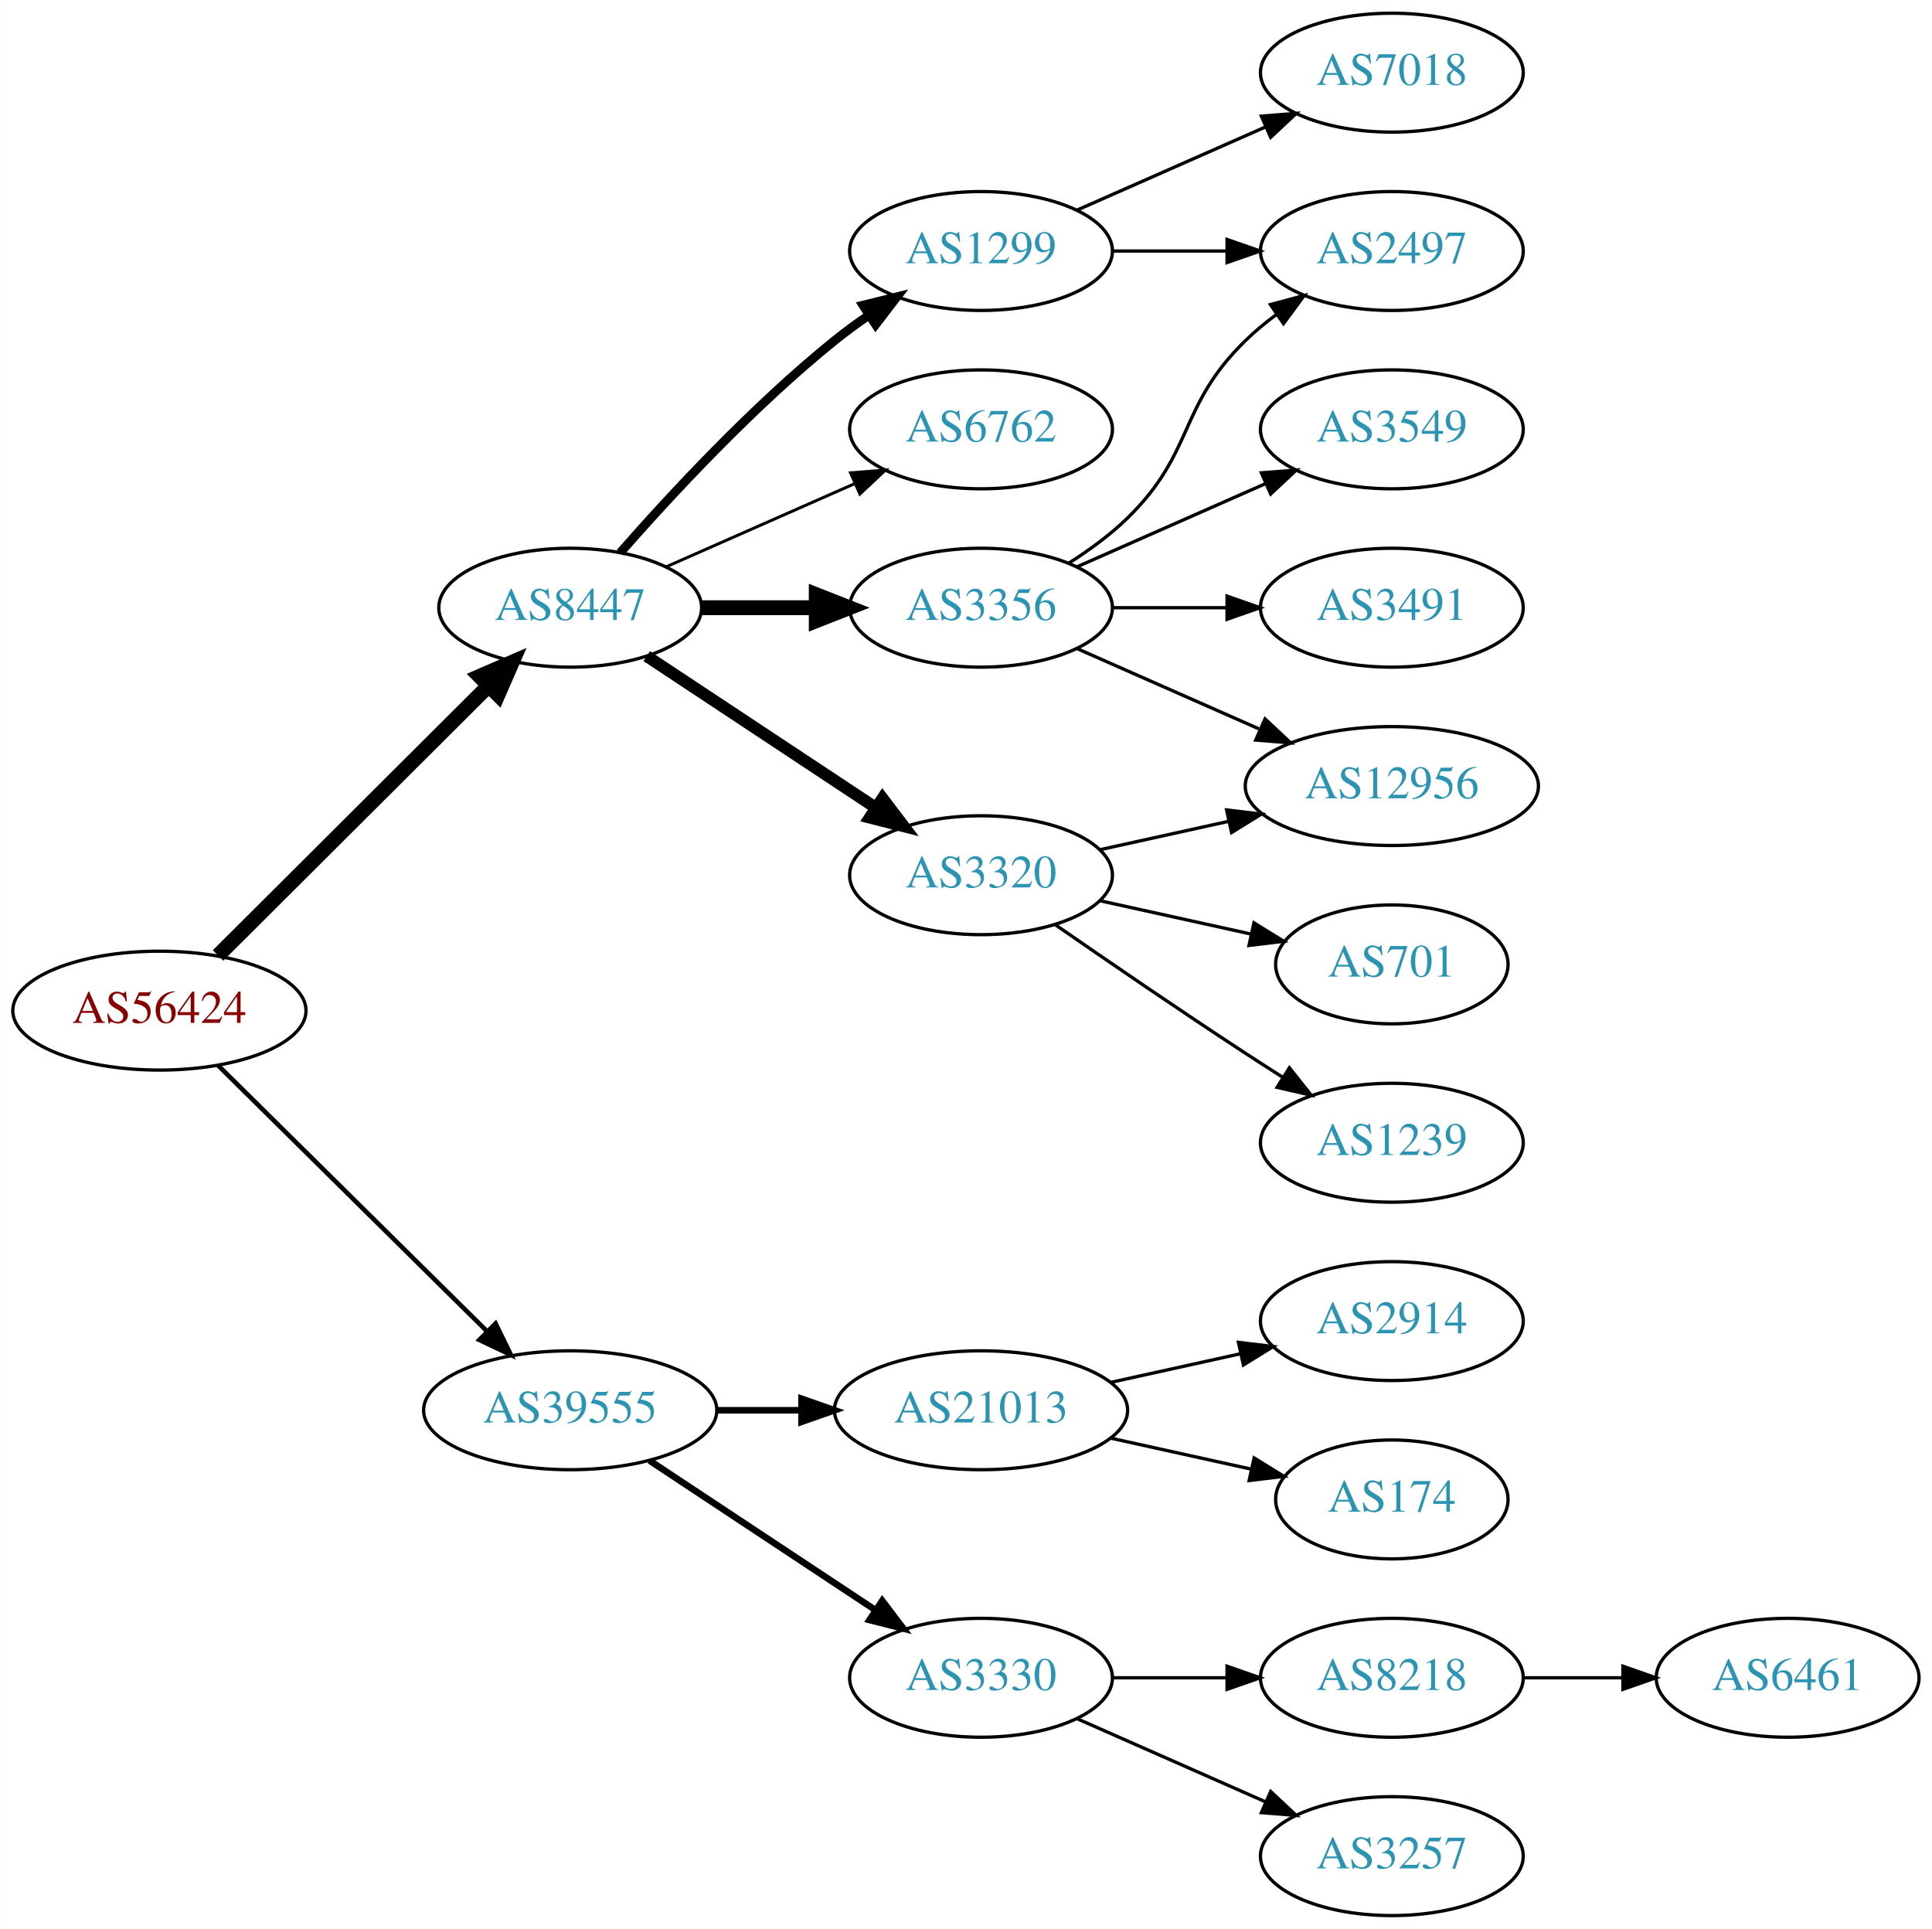
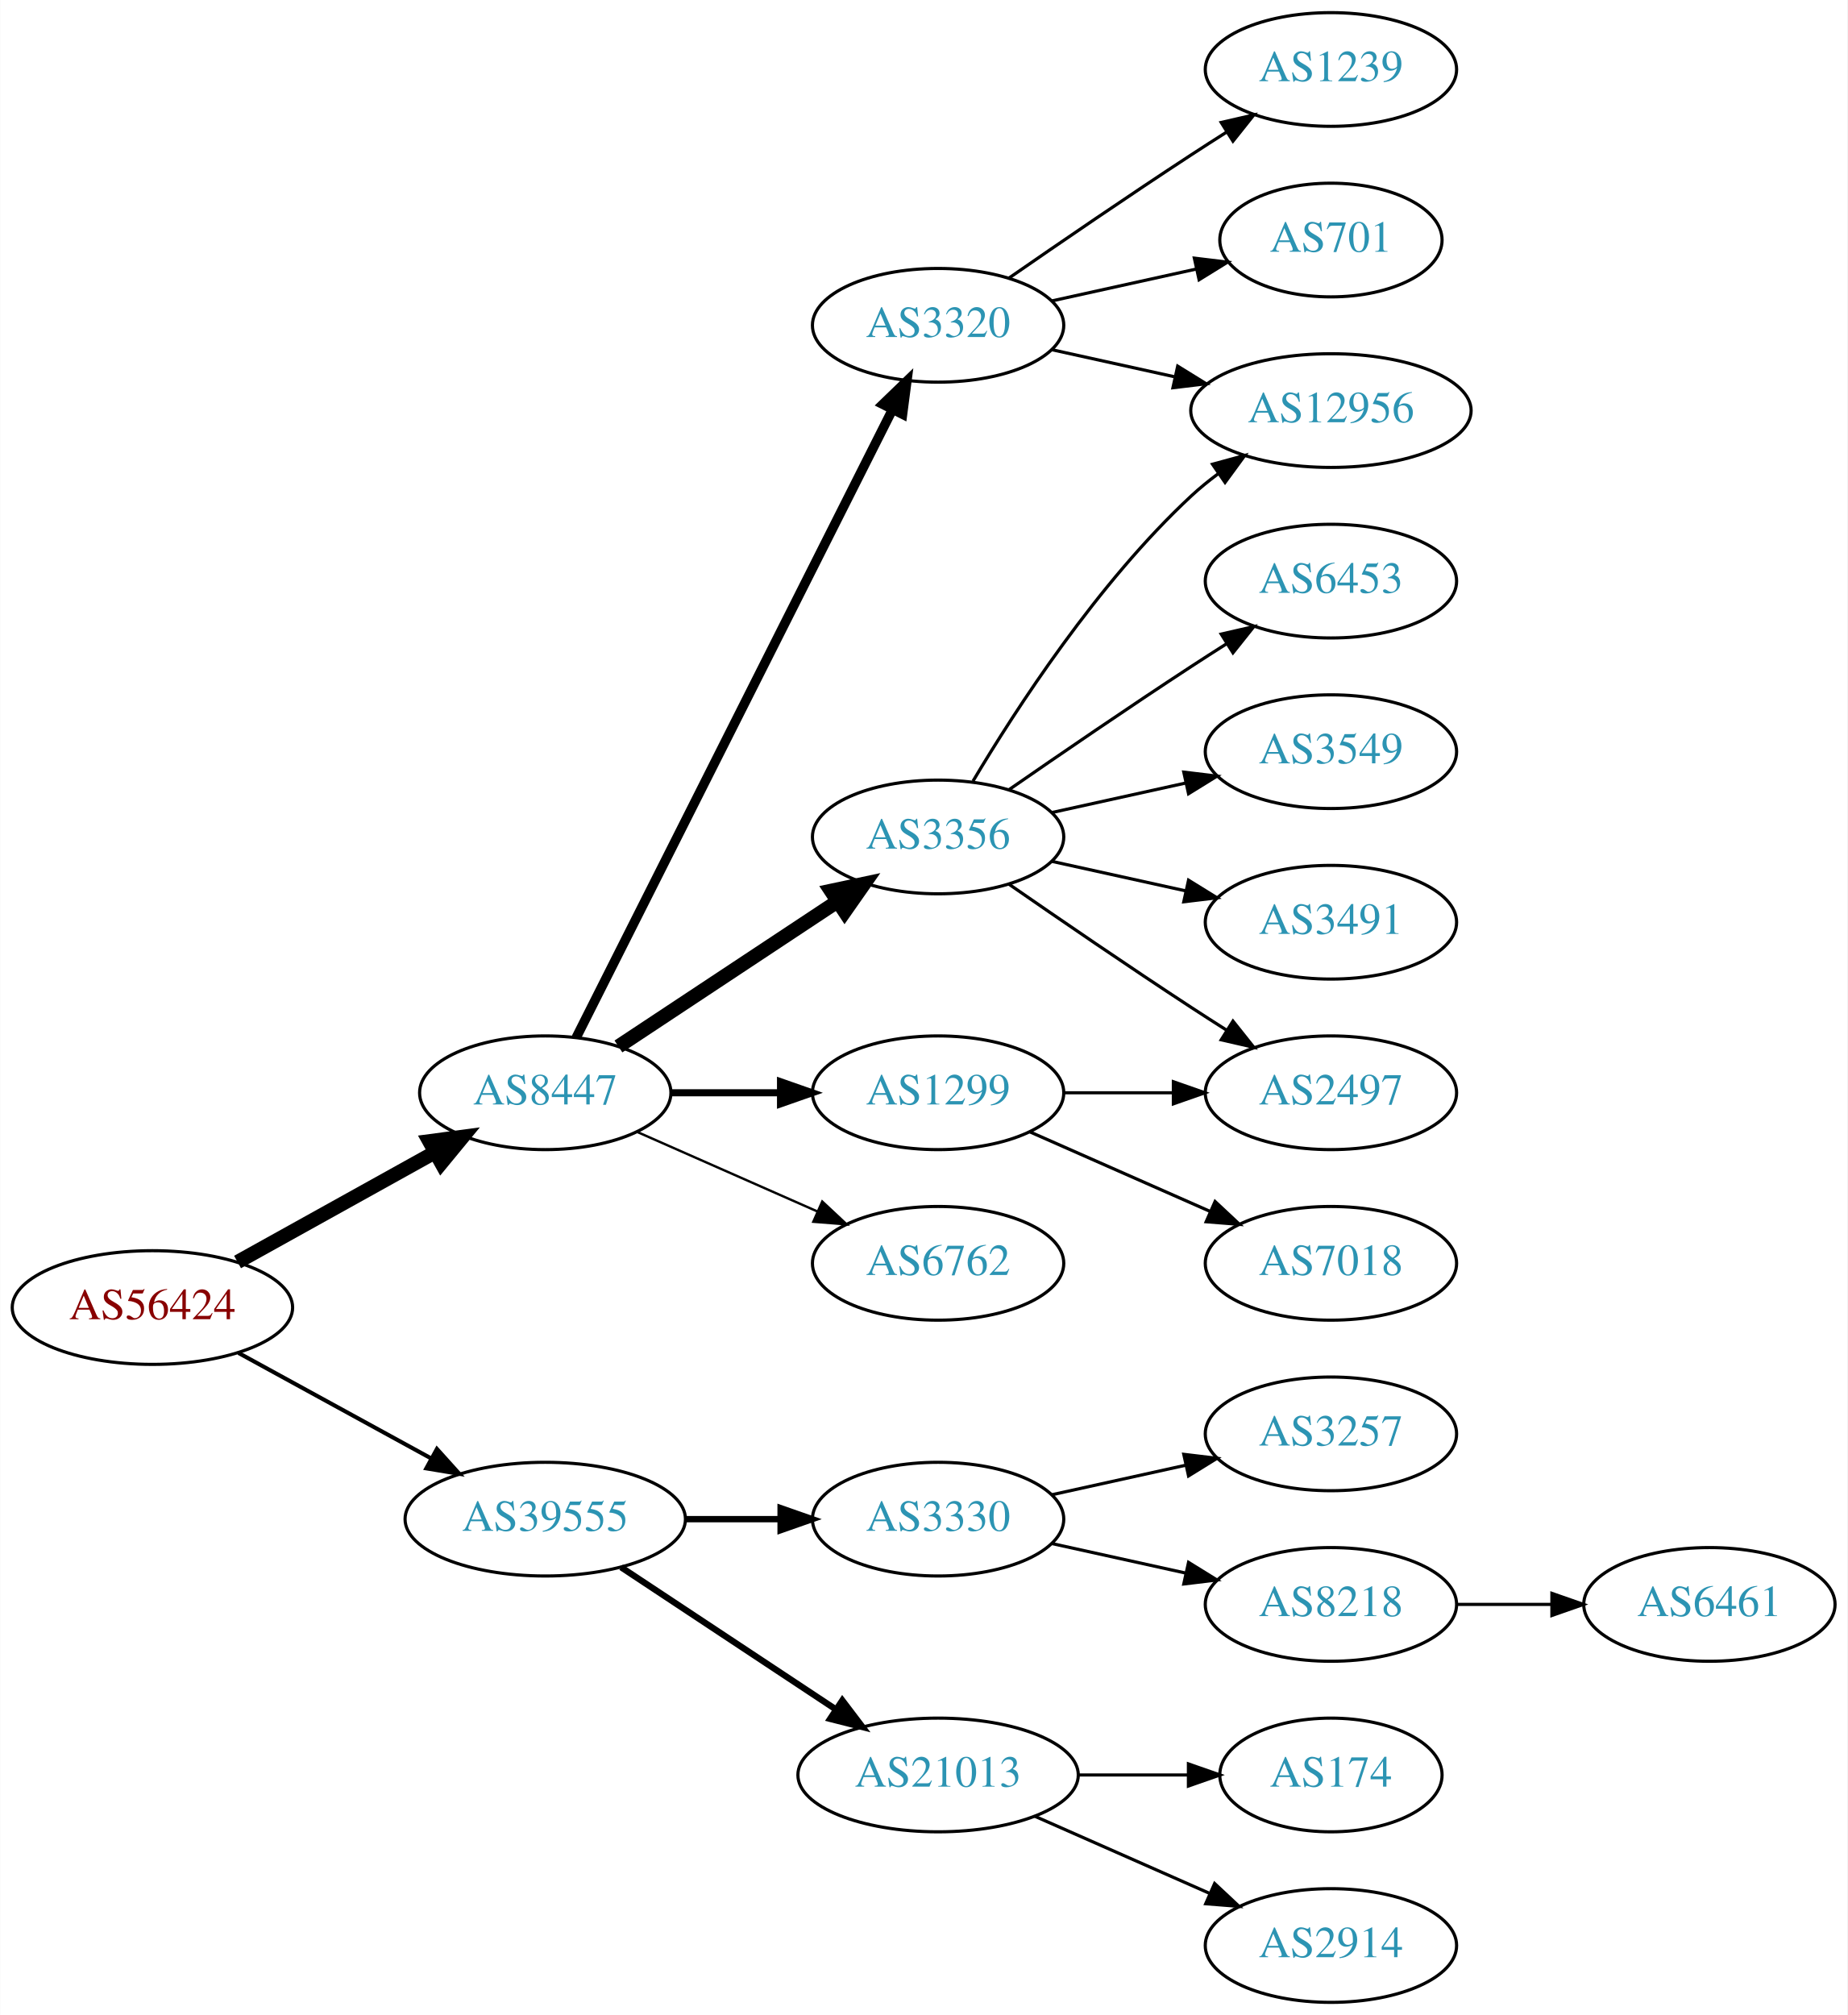
- <svg xmlns="http://www.w3.org/2000/svg" xmlns:xlink="http://www.w3.org/1999/xlink" width="585pt" height="584pt" viewBox="0.00 0.00 584.86 584.00">
-   <g id="graph0" class="graph" transform="scale(1 1) rotate(0) translate(4 580)">
-     <polygon fill="white" stroke="none" points="-4,4 -4,-580 580.862,-580 580.862,4 -4,4" />
+ <svg xmlns="http://www.w3.org/2000/svg" xmlns:xlink="http://www.w3.org/1999/xlink" width="585pt" height="638pt" viewBox="0.00 0.00 584.86 638.00">
+   <g id="graph0" class="graph" transform="scale(1 1) rotate(0) translate(4 634)">
+     <polygon fill="white" stroke="none" points="-4,4 -4,-634 580.862,-634 580.862,4 -4,4" />
    <g id="node1" class="node">
      <g id="a_node1">
        <a xlink:href="/asn/56424" xlink:title="AS56424 ~ TYROLIT-AT-AS [AT]">
-           <ellipse fill="#ffffff" stroke="black" cx="44.196" cy="-274" rx="44.393" ry="18" />
-           <text text-anchor="middle" x="44.196" y="-270.3" font-family="Times,serif" font-size="14.00" fill="#880000">AS56424</text>
+           <ellipse fill="#ffffff" stroke="black" cx="44.196" cy="-220" rx="44.393" ry="18" />
+           <text text-anchor="middle" x="44.196" y="-216.3" font-family="Times,serif" font-size="14.00" fill="#880000">AS56424</text>
        </a>
      </g>
    </g>
    <g id="node2" class="node">
      <g id="a_node2">
        <a xlink:href="/asn/8447" xlink:title="AS8447 ~ A1 Telekom Austria AG [AT]">
-           <ellipse fill="#ffffff" stroke="black" cx="168.588" cy="-396" rx="39.794" ry="18" />
-           <text text-anchor="middle" x="168.588" y="-392.3" font-family="Times,serif" font-size="14.00" fill="#2c94b3">AS8447</text>
+           <ellipse fill="#ffffff" stroke="black" cx="168.588" cy="-288" rx="39.794" ry="18" />
+           <text text-anchor="middle" x="168.588" y="-284.3" font-family="Times,serif" font-size="14.00" fill="#2c94b3">AS8447</text>
        </a>
      </g>
    </g>
    <g id="edge1" class="edge">
-       <path fill="none" stroke="black" stroke-width="4.5" d="M61.958,-290.708C83.107,-311.789 119.618,-348.183 143.687,-372.175" />
-       <polygon fill="black" stroke="black" stroke-width="4.5" points="141.167,-375.223 151.029,-379.494 146.727,-369.646 141.167,-375.223" />
+       <path fill="none" stroke="black" stroke-width="4.5" d="M71.152,-234.421C89.325,-244.518 113.788,-258.109 133.527,-269.076" />
+       <polygon fill="black" stroke="black" stroke-width="4.5" points="131.853,-272.65 142.507,-274.065 135.677,-265.766 131.853,-272.65" />
    </g>
    <g id="node3" class="node">
      <g id="a_node3">
        <a xlink:href="/asn/39555" xlink:title="AS39555 ~ Stadtwerke Schwaz GmbH [AT]">
          <ellipse fill="#ffffff" stroke="black" cx="168.588" cy="-153" rx="44.393" ry="18" />
          <text text-anchor="middle" x="168.588" y="-149.3" font-family="Times,serif" font-size="14.00" fill="#2c94b3">AS39555</text>
        </a>
      </g>
    </g>
    <g id="edge2" class="edge">
-       <path fill="none" stroke="black" stroke-width="1.385" d="M61.958,-257.429C82.989,-236.637 119.21,-200.828 143.282,-177.029" />
-       <polygon fill="black" stroke="black" stroke-width="1.385" points="145.986,-179.279 150.636,-169.759 141.064,-174.301 145.986,-179.279" />
+       <path fill="none" stroke="black" stroke-width="1.286" d="M71.452,-205.627C89.279,-195.868 113.056,-182.852 132.503,-172.207" />
+       <polygon fill="black" stroke="black" stroke-width="1.286" points="134.284,-175.221 141.375,-167.349 130.923,-169.081 134.284,-175.221" />
    </g>
    <g id="node4" class="node">
      <g id="a_node4">
-         <a xlink:href="/asn/3356" xlink:title="AS3356 ~ Level 3 Parent, LLC [US]">
-           <ellipse fill="#ffffff" stroke="black" cx="292.98" cy="-396" rx="39.794" ry="18" />
-           <text text-anchor="middle" x="292.98" y="-392.3" font-family="Times,serif" font-size="14.00" fill="#2c94b3">AS3356</text>
+         <a xlink:href="/asn/3320" xlink:title="AS3320 ~ DTAG [DE]">
+           <ellipse fill="#ffffff" stroke="black" cx="292.98" cy="-531" rx="39.794" ry="18" />
+           <text text-anchor="middle" x="292.98" y="-527.3" font-family="Times,serif" font-size="14.00" fill="#2c94b3">AS3320</text>
        </a>
      </g>
    </g>
    <g id="edge3" class="edge">
-       <path fill="none" stroke="black" stroke-width="4.5" d="M208.314,-396C219.252,-396 231.303,-396 242.769,-396" />
-       <polygon fill="black" stroke="black" stroke-width="4.5" points="243.087,-399.938 253.087,-396 243.087,-392.063 243.087,-399.938" />
+       <path fill="none" stroke="black" stroke-width="3" d="M178.39,-305.476C199.554,-347.494 253.397,-454.397 278.595,-504.424" />
+       <polygon fill="black" stroke="black" stroke-width="3" points="275.469,-505.999 283.094,-513.356 281.721,-502.85 275.469,-505.999" />
    </g>
    <g id="node5" class="node">
      <g id="a_node5">
-         <a xlink:href="/asn/3320" xlink:title="AS3320 ~ DTAG [DE]">
-           <ellipse fill="#ffffff" stroke="black" cx="292.98" cy="-315" rx="39.794" ry="18" />
-           <text text-anchor="middle" x="292.98" y="-311.3" font-family="Times,serif" font-size="14.00" fill="#2c94b3">AS3320</text>
+         <a xlink:href="/asn/3356" xlink:title="AS3356 ~ Level 3 Parent, LLC [US]">
+           <ellipse fill="#ffffff" stroke="black" cx="292.98" cy="-369" rx="39.794" ry="18" />
+           <text text-anchor="middle" x="292.98" y="-365.3" font-family="Times,serif" font-size="14.00" fill="#2c94b3">AS3356</text>
        </a>
      </g>
    </g>
    <g id="edge4" class="edge">
-       <path fill="none" stroke="black" stroke-width="3.6" d="M191.753,-381.332C211.127,-368.509 239.46,-349.759 261.062,-335.462" />
-       <polygon fill="black" stroke="black" stroke-width="3.6" points="263.16,-338.271 269.567,-329.833 259.297,-332.433 263.16,-338.271" />
+       <path fill="none" stroke="black" stroke-width="4.5" d="M191.753,-302.668C211.127,-315.491 239.46,-334.241 261.062,-348.538" />
+       <polygon fill="black" stroke="black" stroke-width="4.5" points="259.055,-351.932 269.567,-354.167 263.401,-345.364 259.055,-351.932" />
    </g>
    <g id="node6" class="node">
      <g id="a_node6">
        <a xlink:href="/asn/1299" xlink:title="AS1299 ~ Telia Carrier [EU]">
-           <ellipse fill="#ffffff" stroke="black" cx="292.98" cy="-504" rx="39.794" ry="18" />
-           <text text-anchor="middle" x="292.98" y="-500.3" font-family="Times,serif" font-size="14.00" fill="#2c94b3">AS1299</text>
+           <ellipse fill="#ffffff" stroke="black" cx="292.98" cy="-288" rx="39.794" ry="18" />
+           <text text-anchor="middle" x="292.98" y="-284.3" font-family="Times,serif" font-size="14.00" fill="#2c94b3">AS1299</text>
        </a>
      </g>
    </g>
    <g id="edge5" class="edge">
-       <path fill="none" stroke="black" stroke-width="2.7" d="M183.74,-412.663C198.842,-429.894 223.963,-457.024 248.784,-477 252.04,-479.62 255.565,-482.192 259.149,-484.646" />
-       <polygon fill="black" stroke="black" stroke-width="2.7" points="257.237,-487.577 267.522,-490.121 261.068,-481.719 257.237,-487.577" />
+       <path fill="none" stroke="black" stroke-width="2.25" d="M208.314,-288C219.252,-288 231.303,-288 242.769,-288" />
+       <polygon fill="black" stroke="black" stroke-width="2.25" points="243.087,-291.5 253.087,-288 243.087,-284.5 243.087,-291.5" />
    </g>
    <g id="node7" class="node">
      <g id="a_node7">
        <a xlink:href="/asn/6762" xlink:title="AS6762 ~ TELECOM ITALIA SPARKLE S.p.A. [IT]">
-           <ellipse fill="#ffffff" stroke="black" cx="292.98" cy="-450" rx="39.794" ry="18" />
-           <text text-anchor="middle" x="292.98" y="-446.3" font-family="Times,serif" font-size="14.00" fill="#2c94b3">AS6762</text>
+           <ellipse fill="#ffffff" stroke="black" cx="292.98" cy="-234" rx="39.794" ry="18" />
+           <text text-anchor="middle" x="292.98" y="-230.3" font-family="Times,serif" font-size="14.00" fill="#2c94b3">AS6762</text>
        </a>
      </g>
    </g>
    <g id="edge6" class="edge">
-       <path fill="none" stroke="black" stroke-width="0.9" d="M197.667,-408.389C214.615,-415.866 236.413,-425.483 254.782,-433.588" />
-       <polygon fill="black" stroke="black" stroke-width="0.9" points="253.47,-436.834 264.032,-437.669 256.296,-430.43 253.47,-436.834" />
-     </g>
-     <g id="node15" class="node">
-       <g id="a_node15">
-         <a xlink:href="/asn/21013" xlink:title="AS21013 ~ Wels, AT [AT]">
-           <ellipse fill="#ffffff" stroke="black" cx="292.98" cy="-153" rx="44.393" ry="18" />
-           <text text-anchor="middle" x="292.98" y="-149.3" font-family="Times,serif" font-size="14.00" fill="#2c94b3">AS21013</text>
-         </a>
-       </g>
-     </g>
-     <g id="edge16" class="edge">
-       <path fill="none" stroke="black" stroke-width="2" d="M213.084,-153C221.29,-153 229.961,-153 238.434,-153" />
-       <polygon fill="black" stroke="black" stroke-width="2" points="238.625,-156.5 248.625,-153 238.625,-149.5 238.625,-156.5" />
+       <path fill="none" stroke="black" stroke-width="0.75" d="M197.667,-275.611C214.615,-268.134 236.413,-258.517 254.782,-250.412" />
+       <polygon fill="black" stroke="black" stroke-width="0.75" points="256.296,-253.57 264.032,-246.331 253.47,-247.166 256.296,-253.57" />
    </g>
    <g id="node16" class="node">
      <g id="a_node16">
        <a xlink:href="/asn/3330" xlink:title="AS3330 ~ Vienna, Austria [AT]">
-           <ellipse fill="#ffffff" stroke="black" cx="292.98" cy="-72" rx="39.794" ry="18" />
-           <text text-anchor="middle" x="292.98" y="-68.3" font-family="Times,serif" font-size="14.00" fill="#2c94b3">AS3330</text>
+           <ellipse fill="#ffffff" stroke="black" cx="292.98" cy="-153" rx="39.794" ry="18" />
+           <text text-anchor="middle" x="292.98" y="-149.3" font-family="Times,serif" font-size="14.00" fill="#2c94b3">AS3330</text>
        </a>
      </g>
    </g>
    <g id="edge17" class="edge">
-       <path fill="none" stroke="black" stroke-width="2" d="M192.609,-137.765C211.963,-124.956 239.798,-106.534 261.088,-92.445" />
-       <polygon fill="black" stroke="black" stroke-width="2" points="263.069,-95.331 269.476,-86.894 259.205,-89.494 263.069,-95.331" />
-     </g>
-     <g id="node8" class="node">
-       <g id="a_node8">
-         <a xlink:href="/asn/3491" xlink:title="AS3491 ~ PCCW Global, Inc. [US]">
-           <ellipse fill="#ffffff" stroke="black" cx="417.373" cy="-396" rx="39.794" ry="18" />
-           <text text-anchor="middle" x="417.373" y="-392.3" font-family="Times,serif" font-size="14.00" fill="#2c94b3">AS3491</text>
-         </a>
-       </g>
-     </g>
-     <g id="edge7" class="edge">
-       <path fill="none" stroke="black" d="M332.706,-396C343.644,-396 355.695,-396 367.161,-396" />
-       <polygon fill="black" stroke="black" points="367.479,-399.5 377.479,-396 367.479,-392.5 367.479,-399.5" />
-     </g>
-     <g id="node9" class="node">
-       <g id="a_node9">
-         <a xlink:href="/asn/12956" xlink:title="AS12956 ~ TELXIUS [ES]">
-           <ellipse fill="#ffffff" stroke="black" cx="417.373" cy="-342" rx="44.393" ry="18" />
-           <text text-anchor="middle" x="417.373" y="-338.3" font-family="Times,serif" font-size="14.00" fill="#2c94b3">AS12956</text>
-         </a>
-       </g>
-     </g>
-     <g id="edge8" class="edge">
-       <path fill="none" stroke="black" d="M322.06,-383.611C338.376,-376.413 359.186,-367.231 377.106,-359.325" />
-       <polygon fill="black" stroke="black" points="378.981,-362.323 386.717,-355.084 376.155,-355.919 378.981,-362.323" />
-     </g>
-     <g id="node10" class="node">
-       <g id="a_node10">
-         <a xlink:href="/asn/2497" xlink:title="AS2497 ~ Internet Initiative Japan Inc. [JP]">
-           <ellipse fill="#ffffff" stroke="black" cx="417.373" cy="-504" rx="39.794" ry="18" />
-           <text text-anchor="middle" x="417.373" y="-500.3" font-family="Times,serif" font-size="14.00" fill="#2c94b3">AS2497</text>
-         </a>
-       </g>
-     </g>
-     <g id="edge9" class="edge">
-       <path fill="none" stroke="black" d="M319.509,-409.462C325.672,-413.362 331.974,-417.948 337.176,-423 357.87,-443.094 352.483,-456.906 373.176,-477 376.022,-479.763 379.195,-482.386 382.496,-484.834" />
-       <polygon fill="black" stroke="black" points="380.612,-487.786 390.843,-490.538 384.561,-482.006 380.612,-487.786" />
+       <path fill="none" stroke="black" stroke-width="2" d="M213.084,-153C222.773,-153 233.11,-153 243.002,-153" />
+       <polygon fill="black" stroke="black" stroke-width="2" points="243.105,-156.5 253.105,-153 243.105,-149.5 243.105,-156.5" />
+     </g>
+     <g id="node17" class="node">
+       <g id="a_node17">
+         <a xlink:href="/asn/21013" xlink:title="AS21013 ~ Wels, AT [AT]">
+           <ellipse fill="#ffffff" stroke="black" cx="292.98" cy="-72" rx="44.393" ry="18" />
+           <text text-anchor="middle" x="292.98" y="-68.3" font-family="Times,serif" font-size="14.00" fill="#2c94b3">AS21013</text>
+         </a>
+       </g>
+     </g>
+     <g id="edge18" class="edge">
+       <path fill="none" stroke="black" stroke-width="2" d="M192.609,-137.765C211.841,-125.037 239.449,-106.766 260.686,-92.711" />
+       <polygon fill="black" stroke="black" stroke-width="2" points="262.655,-95.605 269.063,-87.167 258.792,-89.767 262.655,-95.605" />
    </g>
    <g id="node11" class="node">
      <g id="a_node11">
-         <a xlink:href="/asn/3549" xlink:title="AS3549 ~ Level 3 Parent, LLC [US]">
-           <ellipse fill="#ffffff" stroke="black" cx="417.373" cy="-450" rx="39.794" ry="18" />
-           <text text-anchor="middle" x="417.373" y="-446.3" font-family="Times,serif" font-size="14.00" fill="#2c94b3">AS3549</text>
-         </a>
-       </g>
-     </g>
-     <g id="edge10" class="edge">
-       <path fill="none" stroke="black" d="M322.06,-408.389C339.008,-415.866 360.805,-425.483 379.174,-433.588" />
-       <polygon fill="black" stroke="black" points="377.862,-436.834 388.424,-437.669 380.688,-430.43 377.862,-436.834" />
+         <a xlink:href="/asn/12956" xlink:title="AS12956 ~ TELXIUS [ES]">
+           <ellipse fill="#ffffff" stroke="black" cx="417.373" cy="-504" rx="44.393" ry="18" />
+           <text text-anchor="middle" x="417.373" y="-500.3" font-family="Times,serif" font-size="14.00" fill="#2c94b3">AS12956</text>
+         </a>
+       </g>
    </g>
    <g id="edge13" class="edge">
-       <path fill="none" stroke="black" d="M329.053,-322.737C341.092,-325.393 354.792,-328.415 367.713,-331.266" />
-       <polygon fill="black" stroke="black" points="367.343,-334.768 377.862,-333.505 368.851,-327.932 367.343,-334.768" />
-     </g>
-     <g id="node12" class="node">
-       <g id="a_node12">
-         <a xlink:href="/asn/701" xlink:title="AS701 ~ UUNET [US]">
-           <ellipse fill="#ffffff" stroke="black" cx="417.373" cy="-288" rx="35.194" ry="18" />
-           <text text-anchor="middle" x="417.373" y="-284.3" font-family="Times,serif" font-size="14.00" fill="#2c94b3">AS701</text>
-         </a>
-       </g>
-     </g>
-     <g id="edge11" class="edge">
-       <path fill="none" stroke="black" d="M329.053,-307.263C343.287,-304.123 359.841,-300.471 374.686,-297.196" />
-       <polygon fill="black" stroke="black" points="375.628,-300.572 384.64,-295 374.12,-293.737 375.628,-300.572" />
+       <path fill="none" stroke="black" d="M329.053,-523.263C341.092,-520.607 354.792,-517.585 367.713,-514.734" />
+       <polygon fill="black" stroke="black" points="368.851,-518.068 377.862,-512.495 367.343,-511.232 368.851,-518.068" />
    </g>
    <g id="node13" class="node">
      <g id="a_node13">
        <a xlink:href="/asn/1239" xlink:title="AS1239 ~ Sprint [US]">
-           <ellipse fill="#ffffff" stroke="black" cx="417.373" cy="-234" rx="39.794" ry="18" />
-           <text text-anchor="middle" x="417.373" y="-230.3" font-family="Times,serif" font-size="14.00" fill="#2c94b3">AS1239</text>
+           <ellipse fill="#ffffff" stroke="black" cx="417.373" cy="-612" rx="39.794" ry="18" />
+           <text text-anchor="middle" x="417.373" y="-608.3" font-family="Times,serif" font-size="14.00" fill="#2c94b3">AS1239</text>
        </a>
      </g>
    </g>
    <g id="edge12" class="edge">
-       <path fill="none" stroke="black" d="M315.337,-300.099C331.188,-289.123 353.391,-273.921 373.176,-261 376.758,-258.661 380.529,-256.241 384.289,-253.856" />
-       <polygon fill="black" stroke="black" points="386.352,-256.693 392.95,-248.404 382.623,-250.769 386.352,-256.693" />
-     </g>
-     <g id="edge14" class="edge">
-       <path fill="none" stroke="black" d="M332.706,-504C343.644,-504 355.695,-504 367.161,-504" />
-       <polygon fill="black" stroke="black" points="367.479,-507.5 377.479,-504 367.479,-500.5 367.479,-507.5" />
+       <path fill="none" stroke="black" d="M315.337,-545.901C331.188,-556.877 353.391,-572.079 373.176,-585 376.758,-587.339 380.529,-589.759 384.289,-592.144" />
+       <polygon fill="black" stroke="black" points="382.623,-595.231 392.95,-597.596 386.352,-589.307 382.623,-595.231" />
    </g>
    <g id="node14" class="node">
      <g id="a_node14">
+         <a xlink:href="/asn/701" xlink:title="AS701 ~ UUNET [US]">
+           <ellipse fill="#ffffff" stroke="black" cx="417.373" cy="-558" rx="35.194" ry="18" />
+           <text text-anchor="middle" x="417.373" y="-554.3" font-family="Times,serif" font-size="14.00" fill="#2c94b3">AS701</text>
+         </a>
+       </g>
+     </g>
+     <g id="edge14" class="edge">
+       <path fill="none" stroke="black" d="M329.053,-538.737C343.287,-541.877 359.841,-545.529 374.686,-548.804" />
+       <polygon fill="black" stroke="black" points="374.12,-552.263 384.64,-551 375.628,-545.428 374.12,-552.263" />
+     </g>
+     <g id="node8" class="node">
+       <g id="a_node8">
+         <a xlink:href="/asn/6453" xlink:title="AS6453 ~ TATA COMMUNICATIONS (AMERICA) INC [US]">
+           <ellipse fill="#ffffff" stroke="black" cx="417.373" cy="-450" rx="39.794" ry="18" />
+           <text text-anchor="middle" x="417.373" y="-446.3" font-family="Times,serif" font-size="14.00" fill="#2c94b3">AS6453</text>
+         </a>
+       </g>
+     </g>
+     <g id="edge7" class="edge">
+       <path fill="none" stroke="black" d="M315.337,-383.901C331.188,-394.877 353.391,-410.079 373.176,-423 376.758,-425.339 380.529,-427.759 384.289,-430.144" />
+       <polygon fill="black" stroke="black" points="382.623,-433.231 392.95,-435.596 386.352,-427.307 382.623,-433.231" />
+     </g>
+     <g id="node9" class="node">
+       <g id="a_node9">
+         <a xlink:href="/asn/2497" xlink:title="AS2497 ~ Internet Initiative Japan Inc. [JP]">
+           <ellipse fill="#ffffff" stroke="black" cx="417.373" cy="-288" rx="39.794" ry="18" />
+           <text text-anchor="middle" x="417.373" y="-284.3" font-family="Times,serif" font-size="14.00" fill="#2c94b3">AS2497</text>
+         </a>
+       </g>
+     </g>
+     <g id="edge8" class="edge">
+       <path fill="none" stroke="black" d="M315.337,-354.099C331.188,-343.123 353.391,-327.921 373.176,-315 376.758,-312.661 380.529,-310.241 384.289,-307.856" />
+       <polygon fill="black" stroke="black" points="386.352,-310.693 392.95,-302.404 382.623,-304.769 386.352,-310.693" />
+     </g>
+     <g id="node10" class="node">
+       <g id="a_node10">
+         <a xlink:href="/asn/3549" xlink:title="AS3549 ~ Level 3 Parent, LLC [US]">
+           <ellipse fill="#ffffff" stroke="black" cx="417.373" cy="-396" rx="39.794" ry="18" />
+           <text text-anchor="middle" x="417.373" y="-392.3" font-family="Times,serif" font-size="14.00" fill="#2c94b3">AS3549</text>
+         </a>
+       </g>
+     </g>
+     <g id="edge9" class="edge">
+       <path fill="none" stroke="black" d="M329.053,-376.737C342.24,-379.646 357.42,-382.995 371.386,-386.076" />
+       <polygon fill="black" stroke="black" points="370.776,-389.525 381.295,-388.262 372.284,-382.69 370.776,-389.525" />
+     </g>
+     <g id="edge10" class="edge">
+       <path fill="none" stroke="black" d="M304.026,-386.671C317.597,-409.472 343.529,-449.472 373.176,-477 375.783,-479.42 378.637,-481.746 381.595,-483.948" />
+       <polygon fill="black" stroke="black" points="379.873,-487.012 390.095,-489.8 383.843,-481.246 379.873,-487.012" />
+     </g>
+     <g id="node12" class="node">
+       <g id="a_node12">
+         <a xlink:href="/asn/3491" xlink:title="AS3491 ~ PCCW Global, Inc. [US]">
+           <ellipse fill="#ffffff" stroke="black" cx="417.373" cy="-342" rx="39.794" ry="18" />
+           <text text-anchor="middle" x="417.373" y="-338.3" font-family="Times,serif" font-size="14.00" fill="#2c94b3">AS3491</text>
+         </a>
+       </g>
+     </g>
+     <g id="edge11" class="edge">
+       <path fill="none" stroke="black" d="M329.053,-361.263C342.24,-358.354 357.42,-355.005 371.386,-351.924" />
+       <polygon fill="black" stroke="black" points="372.284,-355.31 381.295,-349.738 370.776,-348.475 372.284,-355.31" />
+     </g>
+     <g id="edge15" class="edge">
+       <path fill="none" stroke="black" d="M332.706,-288C343.644,-288 355.695,-288 367.161,-288" />
+       <polygon fill="black" stroke="black" points="367.479,-291.5 377.479,-288 367.479,-284.5 367.479,-291.5" />
+     </g>
+     <g id="node15" class="node">
+       <g id="a_node15">
        <a xlink:href="/asn/7018" xlink:title="AS7018 ~ AT&amp;T Services, Inc. [US]">
-           <ellipse fill="#ffffff" stroke="black" cx="417.373" cy="-558" rx="39.794" ry="18" />
-           <text text-anchor="middle" x="417.373" y="-554.3" font-family="Times,serif" font-size="14.00" fill="#2c94b3">AS7018</text>
-         </a>
-       </g>
-     </g>
-     <g id="edge15" class="edge">
-       <path fill="none" stroke="black" d="M322.06,-516.389C339.008,-523.866 360.805,-533.483 379.174,-541.588" />
-       <polygon fill="black" stroke="black" points="377.862,-544.834 388.424,-545.669 380.688,-538.43 377.862,-544.834" />
-     </g>
-     <g id="node17" class="node">
-       <g id="a_node17">
-         <a xlink:href="/asn/174" xlink:title="AS174 ~ Cogent Communications [US]">
-           <ellipse fill="#ffffff" stroke="black" cx="417.373" cy="-126" rx="35.194" ry="18" />
-           <text text-anchor="middle" x="417.373" y="-122.3" font-family="Times,serif" font-size="14.00" fill="#2c94b3">AS174</text>
-         </a>
-       </g>
-     </g>
-     <g id="edge18" class="edge">
-       <path fill="none" stroke="black" d="M332.37,-144.531C345.778,-141.573 360.89,-138.24 374.562,-135.224" />
-       <polygon fill="black" stroke="black" points="375.673,-138.563 384.684,-132.99 374.165,-131.727 375.673,-138.563" />
+           <ellipse fill="#ffffff" stroke="black" cx="417.373" cy="-234" rx="39.794" ry="18" />
+           <text text-anchor="middle" x="417.373" y="-230.3" font-family="Times,serif" font-size="14.00" fill="#2c94b3">AS7018</text>
+         </a>
+       </g>
+     </g>
+     <g id="edge16" class="edge">
+       <path fill="none" stroke="black" d="M322.06,-275.611C339.008,-268.134 360.805,-258.517 379.174,-250.412" />
+       <polygon fill="black" stroke="black" points="380.688,-253.57 388.424,-246.331 377.862,-247.166 380.688,-253.57" />
    </g>
    <g id="node18" class="node">
      <g id="a_node18">
-         <a xlink:href="/asn/2914" xlink:title="AS2914 ~ NTT America, Inc. [US]">
+         <a xlink:href="/asn/3257" xlink:title="AS3257 ~ GTT [DE]">
          <ellipse fill="#ffffff" stroke="black" cx="417.373" cy="-180" rx="39.794" ry="18" />
-           <text text-anchor="middle" x="417.373" y="-176.3" font-family="Times,serif" font-size="14.00" fill="#2c94b3">AS2914</text>
+           <text text-anchor="middle" x="417.373" y="-176.3" font-family="Times,serif" font-size="14.00" fill="#2c94b3">AS3257</text>
        </a>
      </g>
    </g>
    <g id="edge19" class="edge">
-       <path fill="none" stroke="black" d="M332.37,-161.469C344.761,-164.202 358.608,-167.257 371.429,-170.085" />
-       <polygon fill="black" stroke="black" points="370.924,-173.558 381.443,-172.295 372.432,-166.722 370.924,-173.558" />
+       <path fill="none" stroke="black" d="M329.053,-160.737C342.24,-163.646 357.42,-166.995 371.386,-170.076" />
+       <polygon fill="black" stroke="black" points="370.776,-173.525 381.295,-172.262 372.284,-166.69 370.776,-173.525" />
    </g>
    <g id="node19" class="node">
      <g id="a_node19">
-         <a xlink:href="/asn/3257" xlink:title="AS3257 ~ GTT [DE]">
-           <ellipse fill="#ffffff" stroke="black" cx="417.373" cy="-18" rx="39.794" ry="18" />
-           <text text-anchor="middle" x="417.373" y="-14.3" font-family="Times,serif" font-size="14.00" fill="#2c94b3">AS3257</text>
+         <a xlink:href="/asn/8218" xlink:title="AS8218 ~ legacy Neotelecoms [FR]">
+           <ellipse fill="#ffffff" stroke="black" cx="417.373" cy="-126" rx="39.794" ry="18" />
+           <text text-anchor="middle" x="417.373" y="-122.3" font-family="Times,serif" font-size="14.00" fill="#2c94b3">AS8218</text>
        </a>
      </g>
    </g>
    <g id="edge20" class="edge">
-       <path fill="none" stroke="black" d="M322.06,-59.611C339.008,-52.134 360.805,-42.517 379.174,-34.412" />
-       <polygon fill="black" stroke="black" points="380.688,-37.57 388.424,-30.331 377.862,-31.166 380.688,-37.57" />
+       <path fill="none" stroke="black" d="M329.053,-145.263C342.24,-142.354 357.42,-139.005 371.386,-135.924" />
+       <polygon fill="black" stroke="black" points="372.284,-139.31 381.295,-133.738 370.776,-132.475 372.284,-139.31" />
    </g>
    <g id="node20" class="node">
      <g id="a_node20">
-         <a xlink:href="/asn/8218" xlink:title="AS8218 ~ legacy Neotelecoms [FR]">
-           <ellipse fill="#ffffff" stroke="black" cx="417.373" cy="-72" rx="39.794" ry="18" />
-           <text text-anchor="middle" x="417.373" y="-68.3" font-family="Times,serif" font-size="14.00" fill="#2c94b3">AS8218</text>
+         <a xlink:href="/asn/174" xlink:title="AS174 ~ Cogent Communications [US]">
+           <ellipse fill="#ffffff" stroke="black" cx="417.373" cy="-72" rx="35.194" ry="18" />
+           <text text-anchor="middle" x="417.373" y="-68.3" font-family="Times,serif" font-size="14.00" fill="#2c94b3">AS174</text>
        </a>
      </g>
    </g>
    <g id="edge21" class="edge">
-       <path fill="none" stroke="black" d="M332.706,-72C343.644,-72 355.695,-72 367.161,-72" />
-       <polygon fill="black" stroke="black" points="367.479,-75.5 377.479,-72 367.479,-68.5 367.479,-75.5" />
+       <path fill="none" stroke="black" d="M337.476,-72C348.733,-72 360.865,-72 372.159,-72" />
+       <polygon fill="black" stroke="black" points="372.247,-75.5 382.246,-72 372.246,-68.5 372.247,-75.5" />
    </g>
    <g id="node21" class="node">
      <g id="a_node21">
+         <a xlink:href="/asn/2914" xlink:title="AS2914 ~ NTT America, Inc. [US]">
+           <ellipse fill="#ffffff" stroke="black" cx="417.373" cy="-18" rx="39.794" ry="18" />
+           <text text-anchor="middle" x="417.373" y="-14.3" font-family="Times,serif" font-size="14.00" fill="#2c94b3">AS2914</text>
+         </a>
+       </g>
+     </g>
+     <g id="edge22" class="edge">
+       <path fill="none" stroke="black" d="M323.608,-58.928C340.203,-51.606 361.062,-42.403 378.795,-34.579" />
+       <polygon fill="black" stroke="black" points="380.543,-37.634 388.279,-30.395 377.717,-31.23 380.543,-37.634" />
+     </g>
+     <g id="node22" class="node">
+       <g id="a_node22">
        <a xlink:href="/asn/6461" xlink:title="AS6461 ~ Zayo Bandwidth [US]">
-           <ellipse fill="#ffffff" stroke="black" cx="537.215" cy="-72" rx="39.794" ry="18" />
-           <text text-anchor="middle" x="537.215" y="-68.3" font-family="Times,serif" font-size="14.00" fill="#2c94b3">AS6461</text>
-         </a>
-       </g>
-     </g>
-     <g id="edge22" class="edge">
-       <path fill="none" stroke="black" d="M457.285,-72C466.839,-72 477.188,-72 487.151,-72" />
-       <polygon fill="black" stroke="black" points="487.343,-75.5 497.343,-72 487.343,-68.5 487.343,-75.5" />
+           <ellipse fill="#ffffff" stroke="black" cx="537.215" cy="-126" rx="39.794" ry="18" />
+           <text text-anchor="middle" x="537.215" y="-122.3" font-family="Times,serif" font-size="14.00" fill="#2c94b3">AS6461</text>
+         </a>
+       </g>
+     </g>
+     <g id="edge23" class="edge">
+       <path fill="none" stroke="black" d="M457.285,-126C466.839,-126 477.188,-126 487.151,-126" />
+       <polygon fill="black" stroke="black" points="487.343,-129.5 497.343,-126 487.343,-122.5 487.343,-129.5" />
    </g>
  </g>
</svg>
